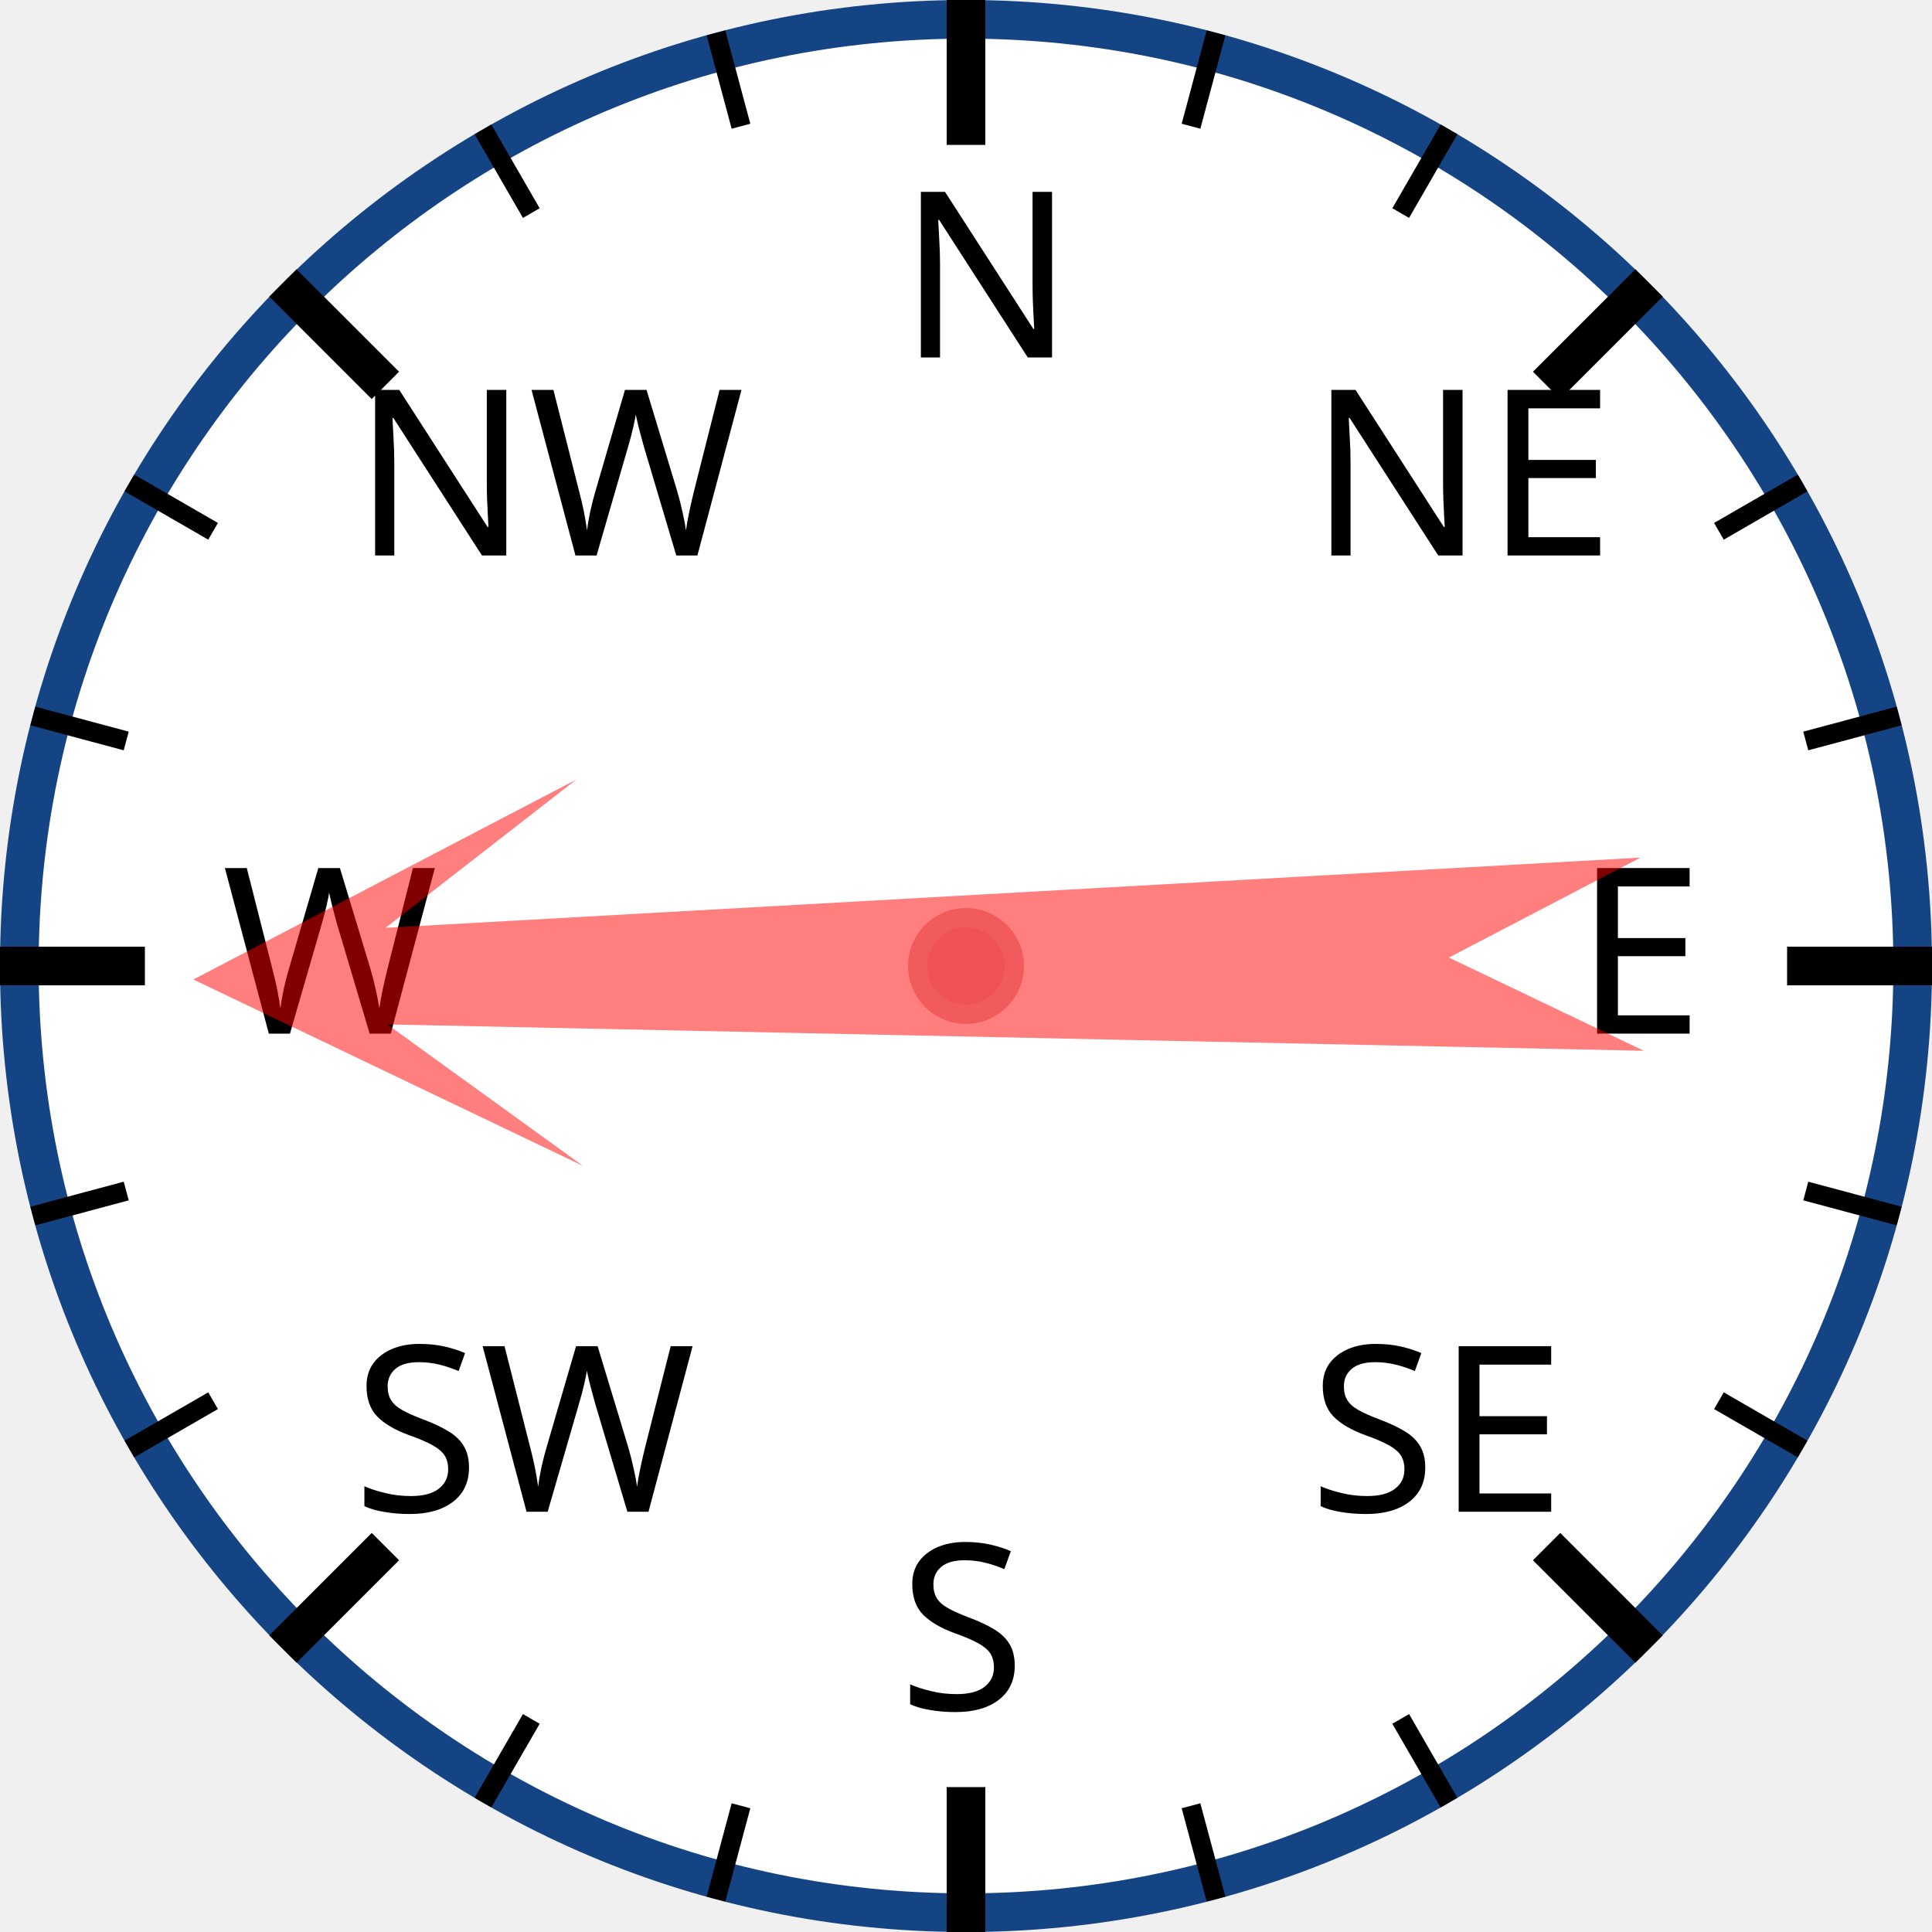
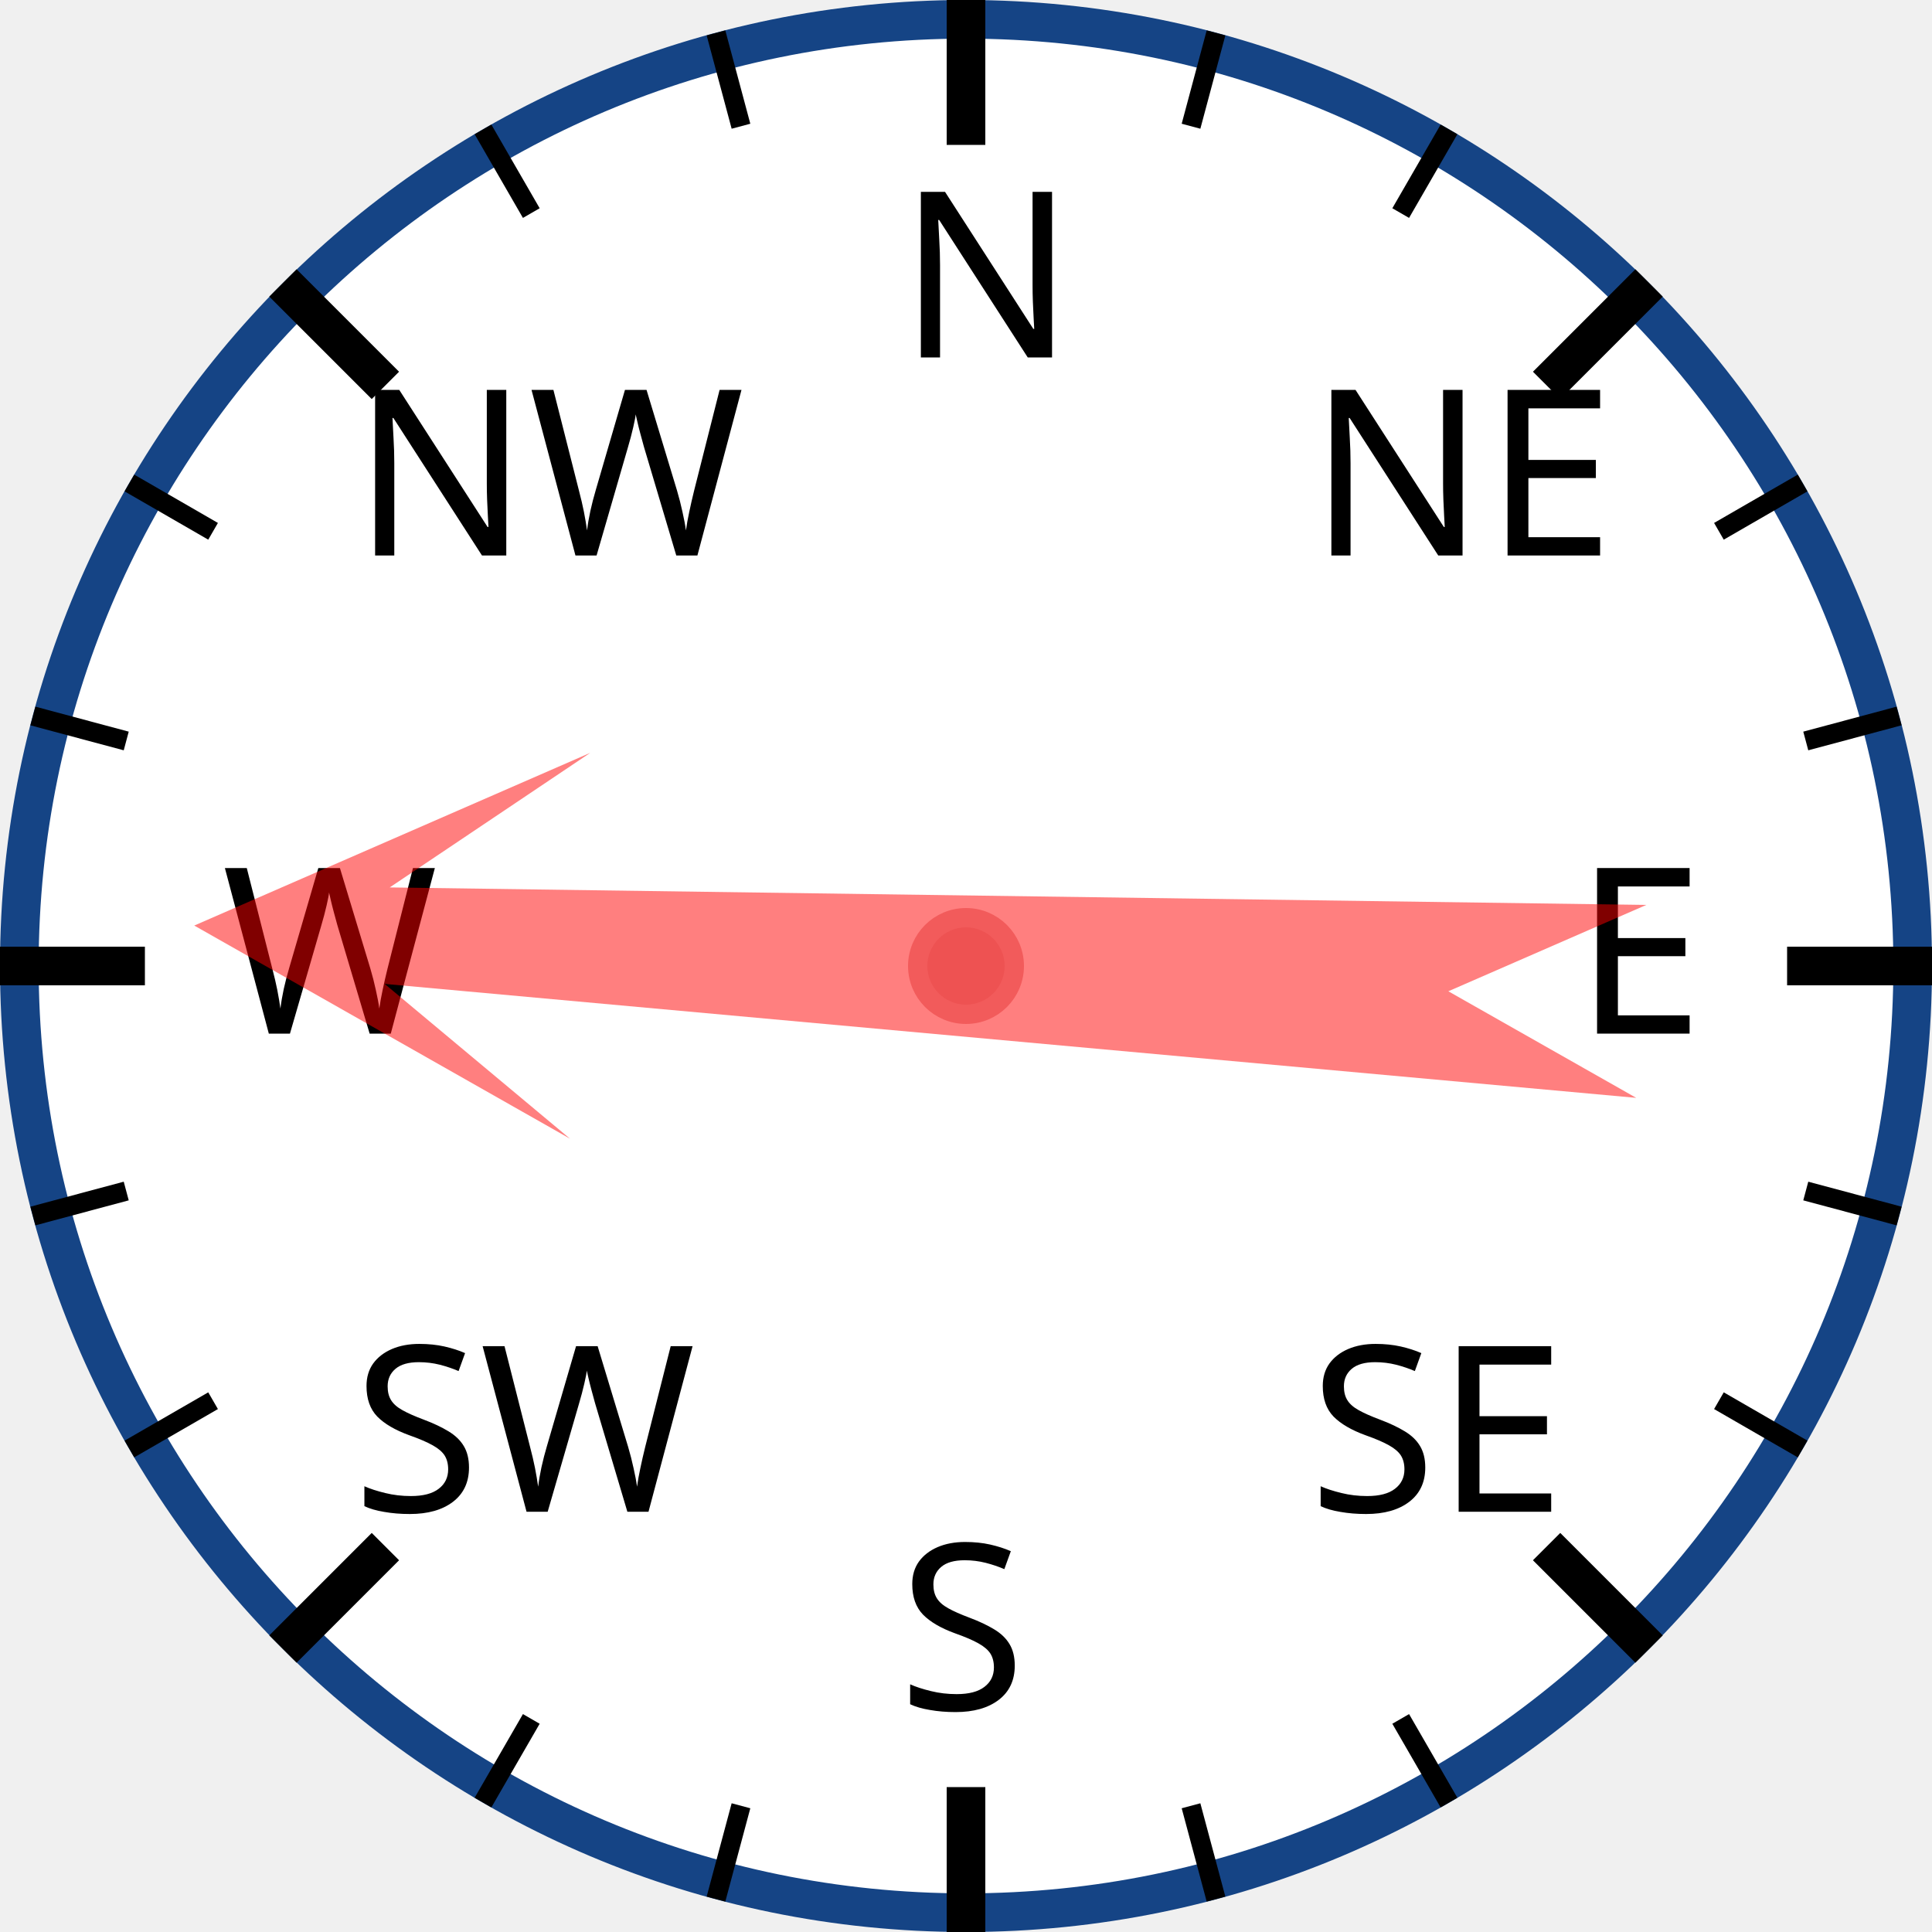
<svg xmlns="http://www.w3.org/2000/svg" width="120px" height="120px" viewBox="0 0 200 200">
  <circle cx="100" cy="100" r="98" style="fill: white; stroke: #154485; stroke-width: 4;" />
  <text x="93.0" y="37.0" style="font-family: sans-serif; font-size: 18pt;">N</text>
  <line x1="100.0" y1="0.0" x2="100.0" y2="15.0" style="stroke: black; stroke-width: 4;" />
  <line x1="74.118" y1="3.407" x2="76.706" y2="13.067" style="stroke: black; stroke-width: 2;" />
  <line x1="50" y1="13.397" x2="55" y2="22.058" style="stroke: black; stroke-width: 2;" />
  <text x="36.503" y="57.503" style="font-family: sans-serif; font-size: 18pt;">NW</text>
  <line x1="29.289" y1="29.289" x2="39.896" y2="39.896" style="stroke: black; stroke-width: 4;" />
  <line x1="13.397" y1="50" x2="22.058" y2="55" style="stroke: black; stroke-width: 2;" />
  <line x1="3.407" y1="74.118" x2="13.067" y2="76.706" style="stroke: black; stroke-width: 2;" />
  <text x="23.0" y="107.0" style="font-family: sans-serif; font-size: 18pt;">W</text>
  <line x1="0.0" y1="100.0" x2="15.0" y2="100.0" style="stroke: black; stroke-width: 4;" />
  <line x1="3.407" y1="125.882" x2="13.067" y2="123.294" style="stroke: black; stroke-width: 2;" />
  <line x1="13.397" y1="150" x2="22.058" y2="145" style="stroke: black; stroke-width: 2;" />
  <text x="36.503" y="156.497" style="font-family: sans-serif; font-size: 18pt;">SW</text>
  <line x1="29.289" y1="170.711" x2="39.896" y2="160.104" style="stroke: black; stroke-width: 4;" />
  <line x1="50" y1="186.603" x2="55" y2="177.942" style="stroke: black; stroke-width: 2;" />
  <line x1="74.118" y1="196.593" x2="76.706" y2="186.933" style="stroke: black; stroke-width: 2;" />
  <text x="93" y="177.0" style="font-family: sans-serif; font-size: 18pt;">S</text>
  <line x1="100" y1="200.0" x2="100" y2="185.0" style="stroke: black; stroke-width: 4;" />
  <line x1="125.882" y1="196.593" x2="123.294" y2="186.933" style="stroke: black; stroke-width: 2;" />
  <line x1="150.0" y1="186.603" x2="145.0" y2="177.942" style="stroke: black; stroke-width: 2;" />
  <text x="135.497" y="156.497" style="font-family: sans-serif; font-size: 18pt;">SE</text>
  <line x1="170.711" y1="170.711" x2="160.104" y2="160.104" style="stroke: black; stroke-width: 4;" />
  <line x1="186.603" y1="150" x2="177.942" y2="145" style="stroke: black; stroke-width: 2;" />
  <line x1="196.593" y1="125.882" x2="186.933" y2="123.294" style="stroke: black; stroke-width: 2;" />
  <text x="163.0" y="107" style="font-family: sans-serif; font-size: 18pt;">E</text>
  <line x1="200.0" y1="100" x2="185.0" y2="100" style="stroke: black; stroke-width: 4;" />
  <line x1="196.593" y1="74.118" x2="186.933" y2="76.706" style="stroke: black; stroke-width: 2;" />
  <line x1="186.603" y1="50" x2="177.942" y2="55" style="stroke: black; stroke-width: 2;" />
  <text x="135.497" y="57.503" style="font-family: sans-serif; font-size: 18pt;">NE</text>
  <line x1="170.711" y1="29.289" x2="160.104" y2="39.896" style="stroke: black; stroke-width: 4;" />
  <line x1="150" y1="13.397" x2="145" y2="22.058" style="stroke: black; stroke-width: 2;" />
  <line x1="125.882" y1="3.407" x2="123.294" y2="13.067" style="stroke: black; stroke-width: 2;" />
-   <polygon points="100 20 120 60 105 40 110 170 100 150 90 170 95 40 80 60" style="fill: red; fill-opacity: 0.5;" transform="rotate(269,100,100)" />
+   <polygon points="100 20 120 60 105 40 110 170 100 150 90 170 95 40 80 60" style="fill: red; fill-opacity: 0.5;" transform="rotate(273,100,100)" />
  <circle cx="100" cy="100" r="5" style="fill: #EE5252; stroke: #F25B5B; stroke-width: 2;" />
</svg>
